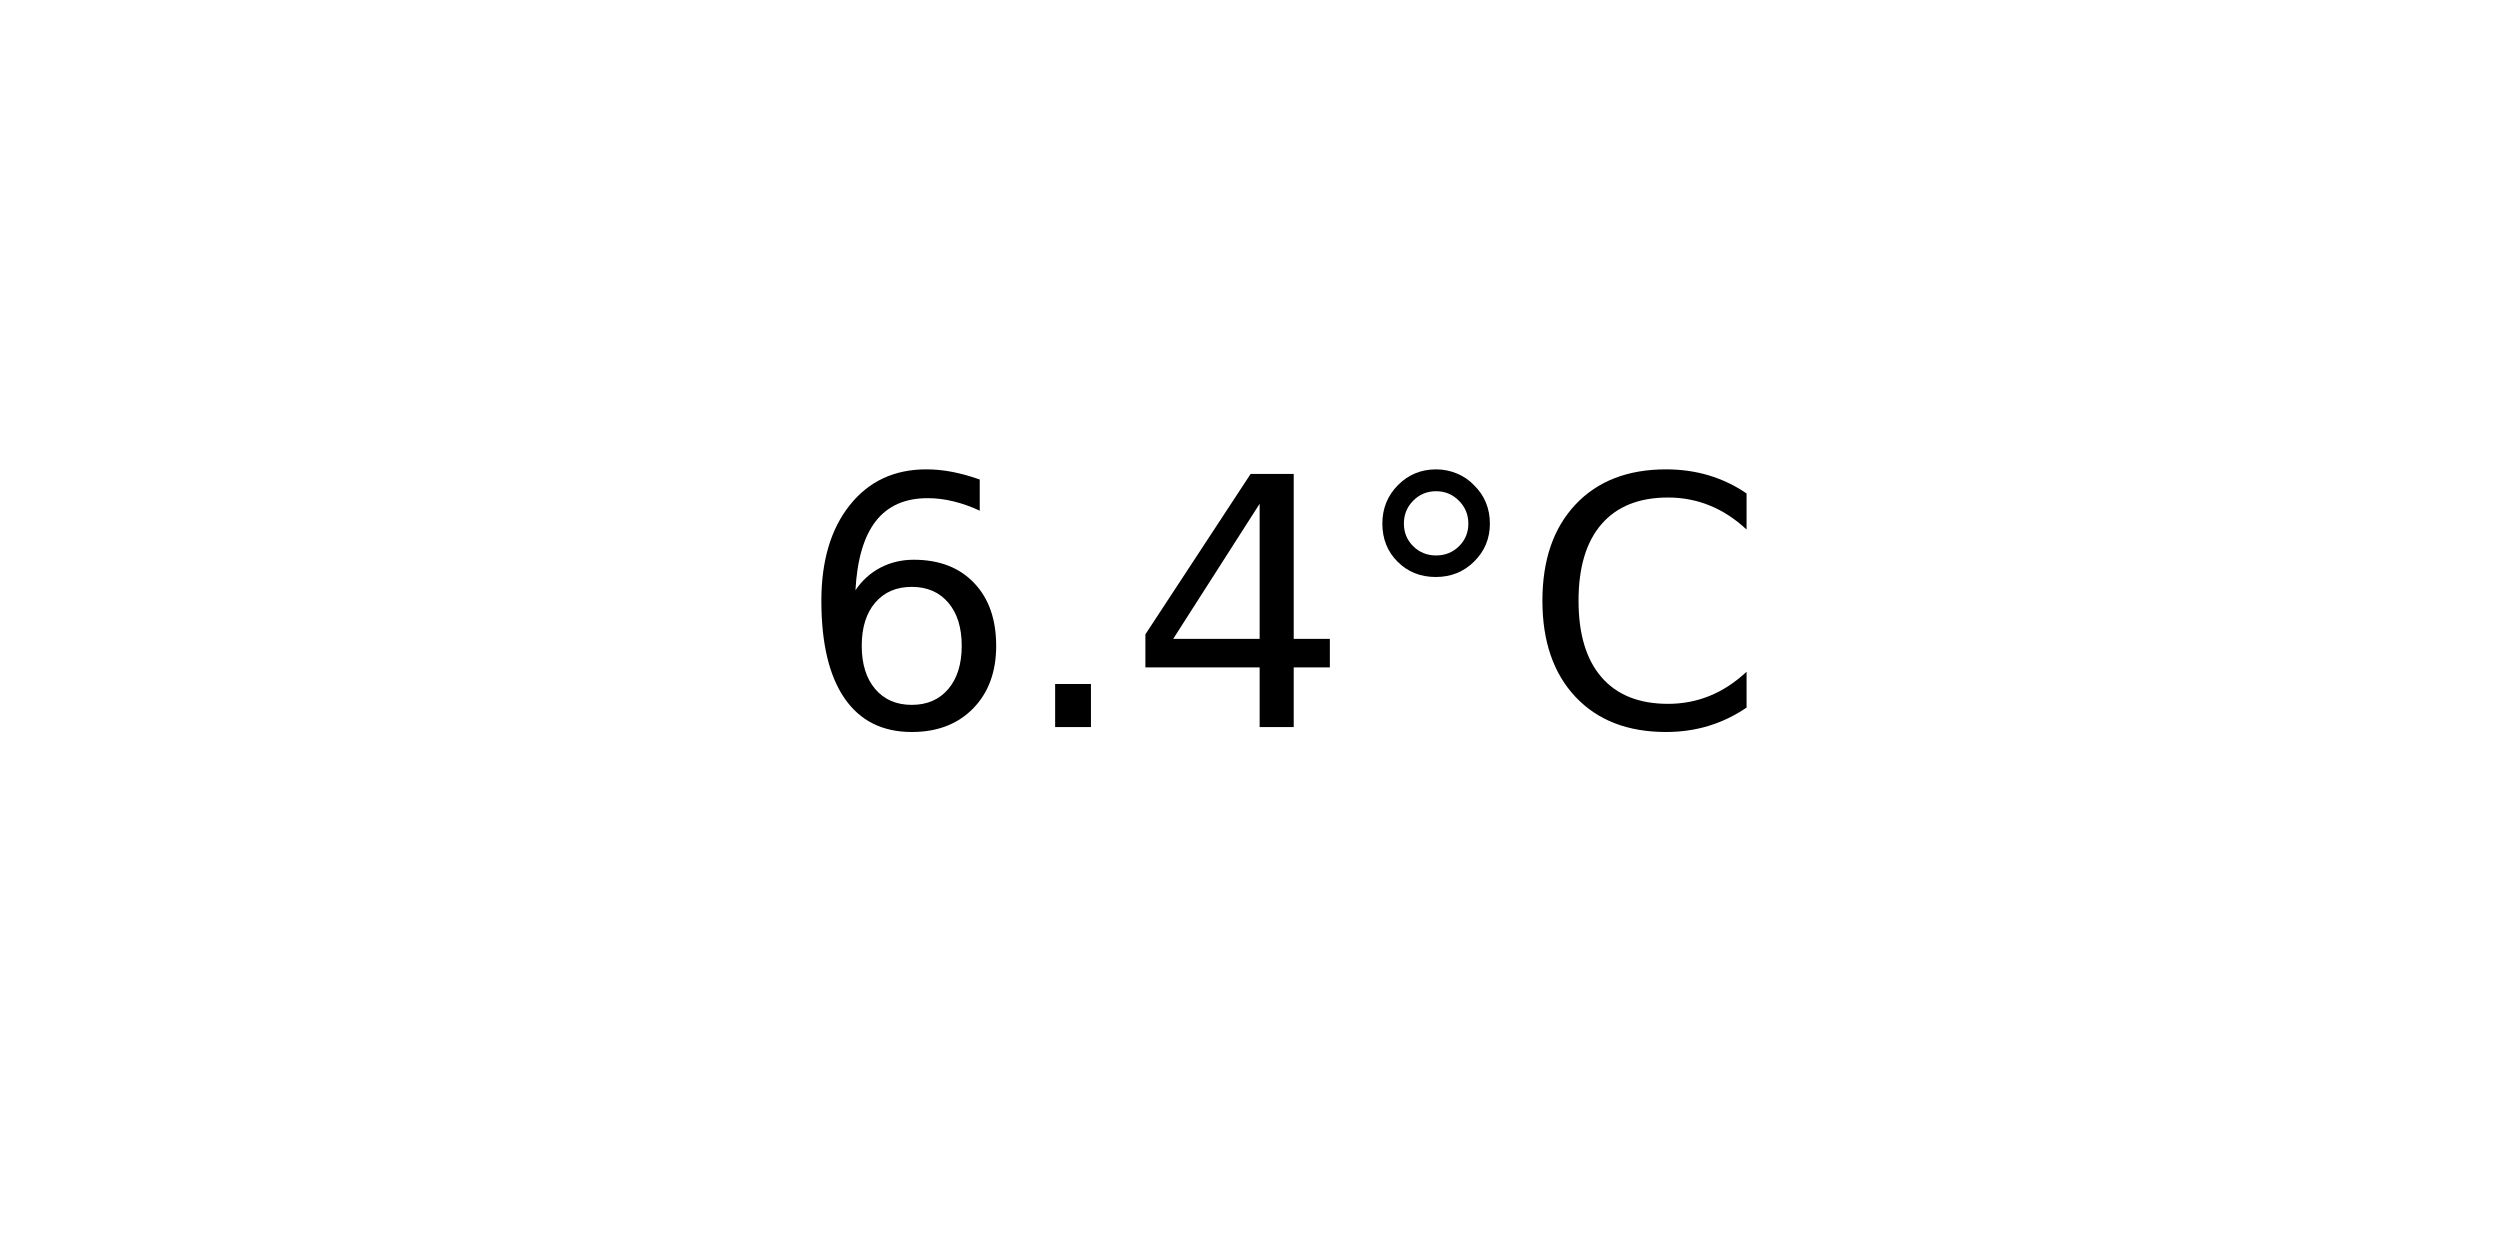
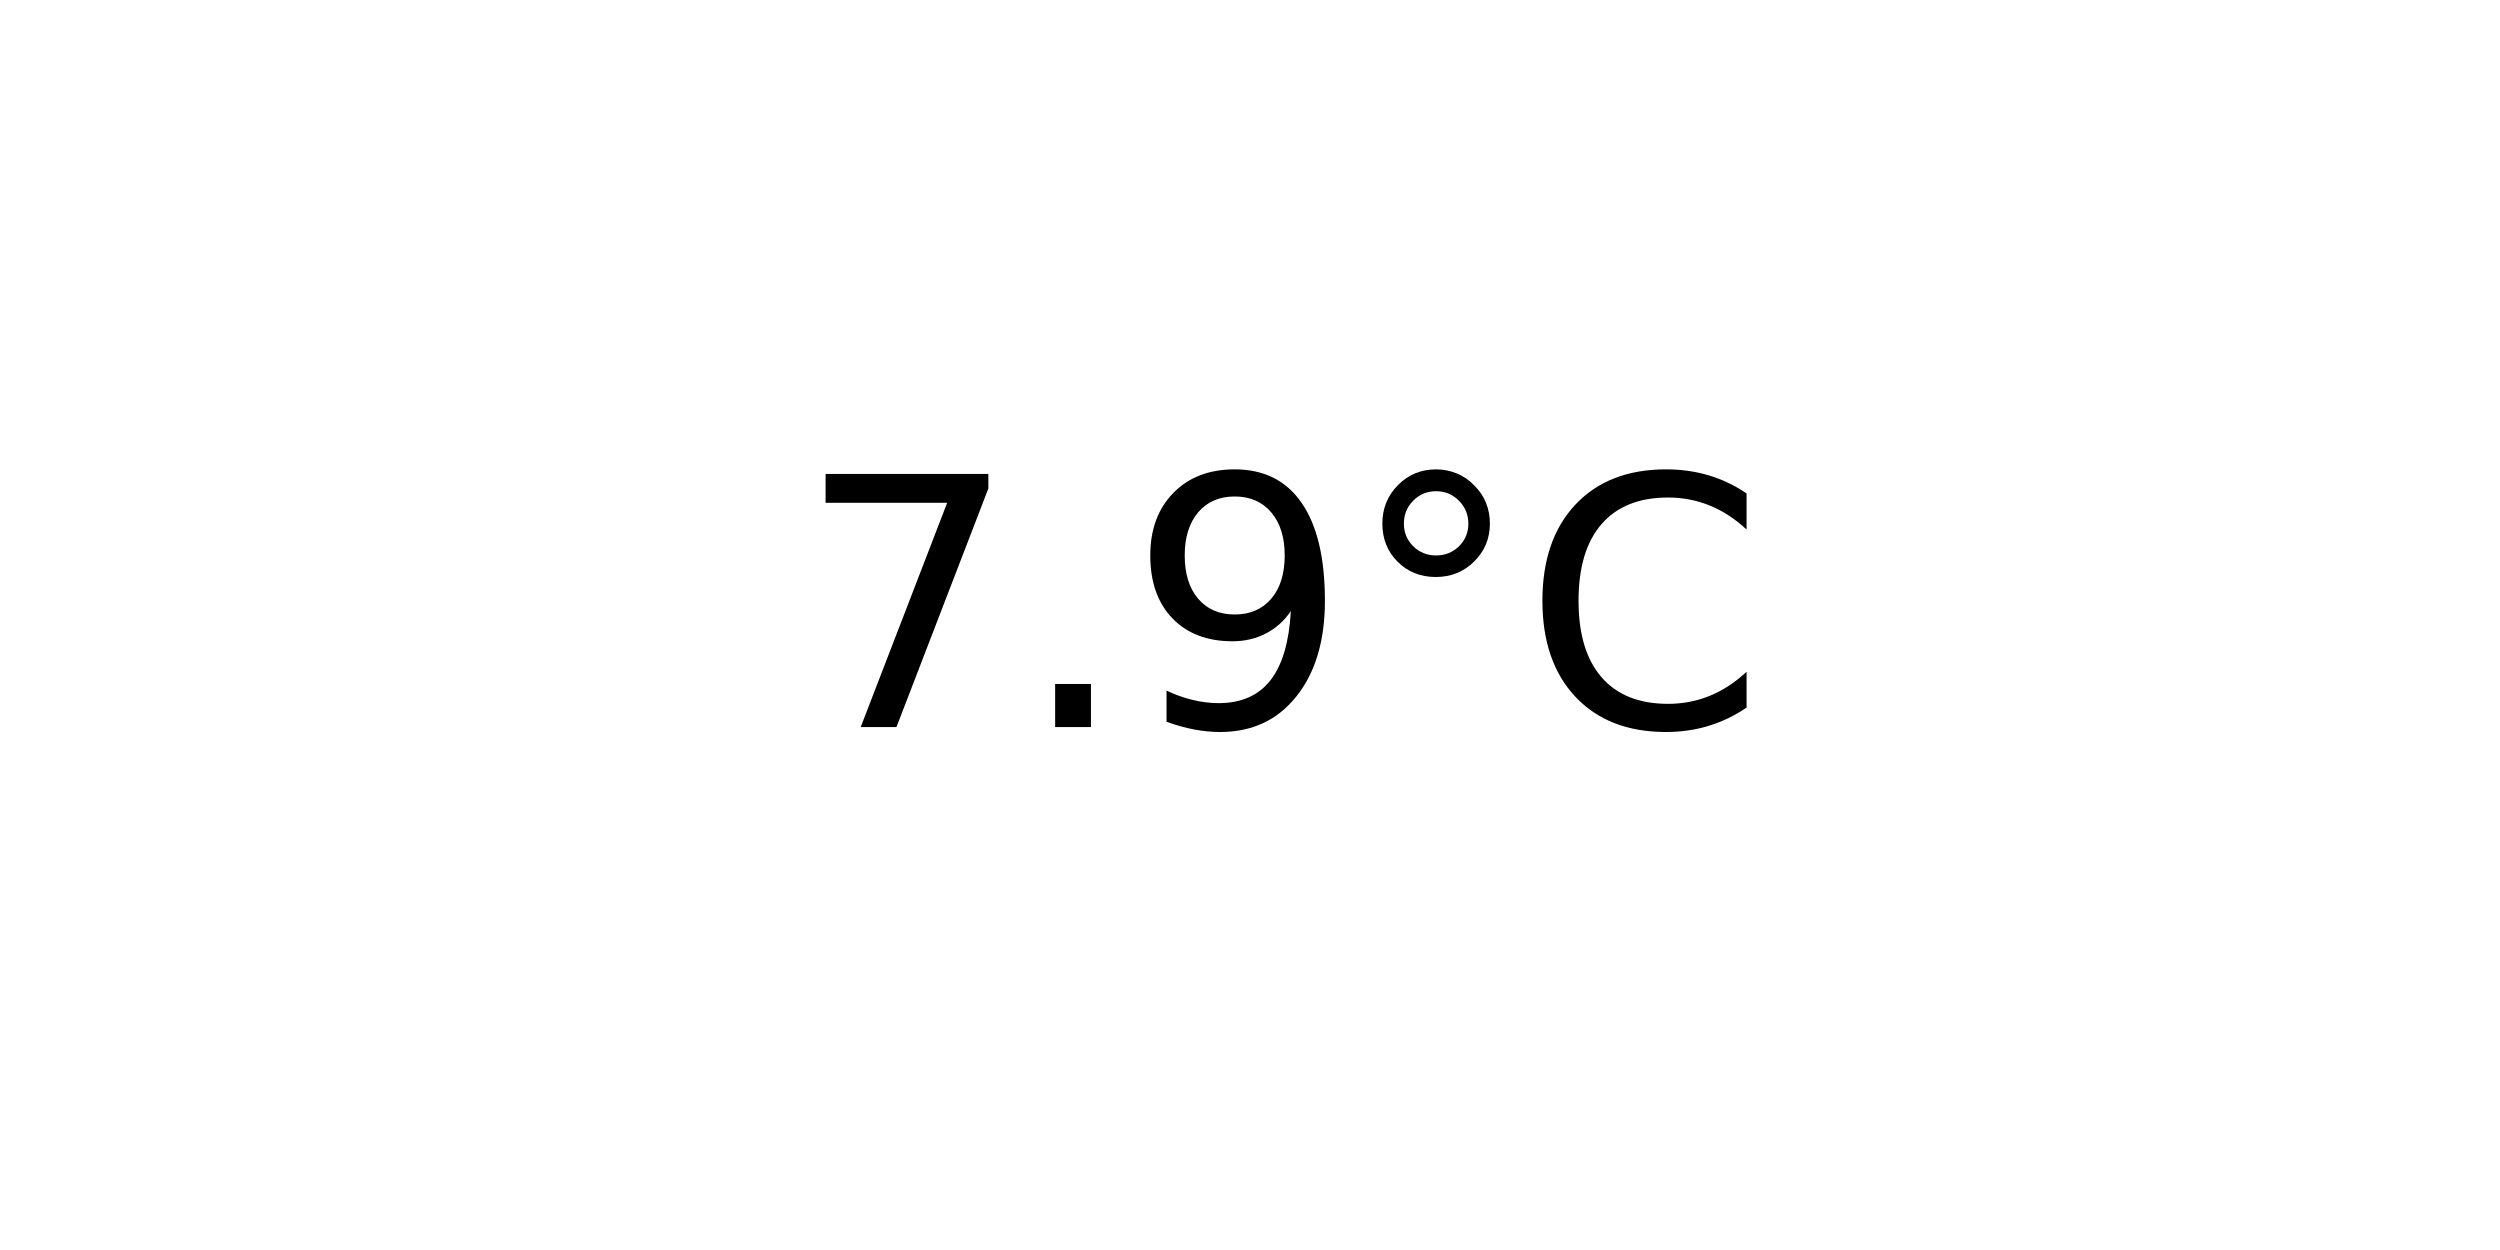
<svg xmlns="http://www.w3.org/2000/svg" xmlns:xlink="http://www.w3.org/1999/xlink" width="72pt" height="36pt" viewBox="0 0 72 36" version="1.1">
  <defs>
    <style type="text/css">*{stroke-linejoin: round; stroke-linecap: butt}</style>
  </defs>
  <g id="figure_1">
    <g id="axes_1">
      <g id="text_1">
        <g transform="translate(22.95703 20.93937) scale(0.1 -0.1)">
          <defs>
-             <path id="DejaVuSans-36" d="M 2113 2584  Q 1688 2584 1439 2293  Q 1191 2003 1191 1497  Q 1191 994 1439 701  Q 1688 409 2113 409  Q 2538 409 2786 701  Q 3034 994 3034 1497  Q 3034 2003 2786 2293  Q 2538 2584 2113 2584  z M 3366 4563  L 3366 3988  Q 3128 4100 2886 4159  Q 2644 4219 2406 4219  Q 1781 4219 1451 3797  Q 1122 3375 1075 2522  Q 1259 2794 1537 2939  Q 1816 3084 2150 3084  Q 2853 3084 3261 2657  Q 3669 2231 3669 1497  Q 3669 778 3244 343  Q 2819 -91 2113 -91  Q 1303 -91 875 529  Q 447 1150 447 2328  Q 447 3434 972 4092  Q 1497 4750 2381 4750  Q 2619 4750 2861 4703  Q 3103 4656 3366 4563  z " transform="scale(0.015625)" />
+             <path id="DejaVuSans-37" d="M 525 4666  L 3525 4666  L 3525 4397  L 1831 0  L 1172 0  L 2766 4134  L 525 4134  L 525 4666  z " transform="scale(0.015625)" />
            <path id="DejaVuSans-2e" d="M 684 794  L 1344 794  L 1344 0  L 684 0  L 684 794  z " transform="scale(0.015625)" />
-             <path id="DejaVuSans-34" d="M 2419 4116  L 825 1625  L 2419 1625  L 2419 4116  z M 2253 4666  L 3047 4666  L 3047 1625  L 3713 1625  L 3713 1100  L 3047 1100  L 3047 0  L 2419 0  L 2419 1100  L 313 1100  L 313 1709  L 2253 4666  z " transform="scale(0.015625)" />
+             <path id="DejaVuSans-39" d="M 703 97  L 703 672  Q 941 559 1184 500  Q 1428 441 1663 441  Q 2288 441 2617 861  Q 2947 1281 2994 2138  Q 2813 1869 2534 1725  Q 2256 1581 1919 1581  Q 1219 1581 811 2004  Q 403 2428 403 3163  Q 403 3881 828 4315  Q 1253 4750 1959 4750  Q 2769 4750 3195 4129  Q 3622 3509 3622 2328  Q 3622 1225 3098 567  Q 2575 -91 1691 -91  Q 1453 -91 1209 -44  Q 966 3 703 97  z M 1959 2075  Q 2384 2075 2632 2365  Q 2881 2656 2881 3163  Q 2881 3666 2632 3958  Q 2384 4250 1959 4250  Q 1534 4250 1286 3958  Q 1038 3666 1038 3163  Q 1038 2656 1286 2365  Q 1534 2075 1959 2075  z " transform="scale(0.015625)" />
            <path id="DejaVuSans-b0" d="M 1600 4347  Q 1350 4347 1178 4173  Q 1006 4000 1006 3750  Q 1006 3503 1178 3333  Q 1350 3163 1600 3163  Q 1850 3163 2022 3333  Q 2194 3503 2194 3750  Q 2194 3997 2020 4172  Q 1847 4347 1600 4347  z M 1600 4750  Q 1800 4750 1984 4673  Q 2169 4597 2303 4453  Q 2447 4313 2519 4134  Q 2591 3956 2591 3750  Q 2591 3338 2302 3052  Q 2013 2766 1594 2766  Q 1172 2766 890 3047  Q 609 3328 609 3750  Q 609 4169 896 4459  Q 1184 4750 1600 4750  z " transform="scale(0.015625)" />
            <path id="DejaVuSans-43" d="M 4122 4306  L 4122 3641  Q 3803 3938 3442 4084  Q 3081 4231 2675 4231  Q 1875 4231 1450 3742  Q 1025 3253 1025 2328  Q 1025 1406 1450 917  Q 1875 428 2675 428  Q 3081 428 3442 575  Q 3803 722 4122 1019  L 4122 359  Q 3791 134 3420 21  Q 3050 -91 2638 -91  Q 1578 -91 968 557  Q 359 1206 359 2328  Q 359 3453 968 4101  Q 1578 4750 2638 4750  Q 3056 4750 3426 4639  Q 3797 4528 4122 4306  z " transform="scale(0.015625)" />
          </defs>
-           <use xlink:href="#DejaVuSans-36" />
+           <use xlink:href="#DejaVuSans-37" />
          <use xlink:href="#DejaVuSans-2e" x="63.623" />
-           <use xlink:href="#DejaVuSans-34" x="95.41" />
+           <use xlink:href="#DejaVuSans-39" x="95.41" />
          <use xlink:href="#DejaVuSans-b0" x="159.033" />
          <use xlink:href="#DejaVuSans-43" x="209.033" />
        </g>
      </g>
    </g>
  </g>
</svg>
